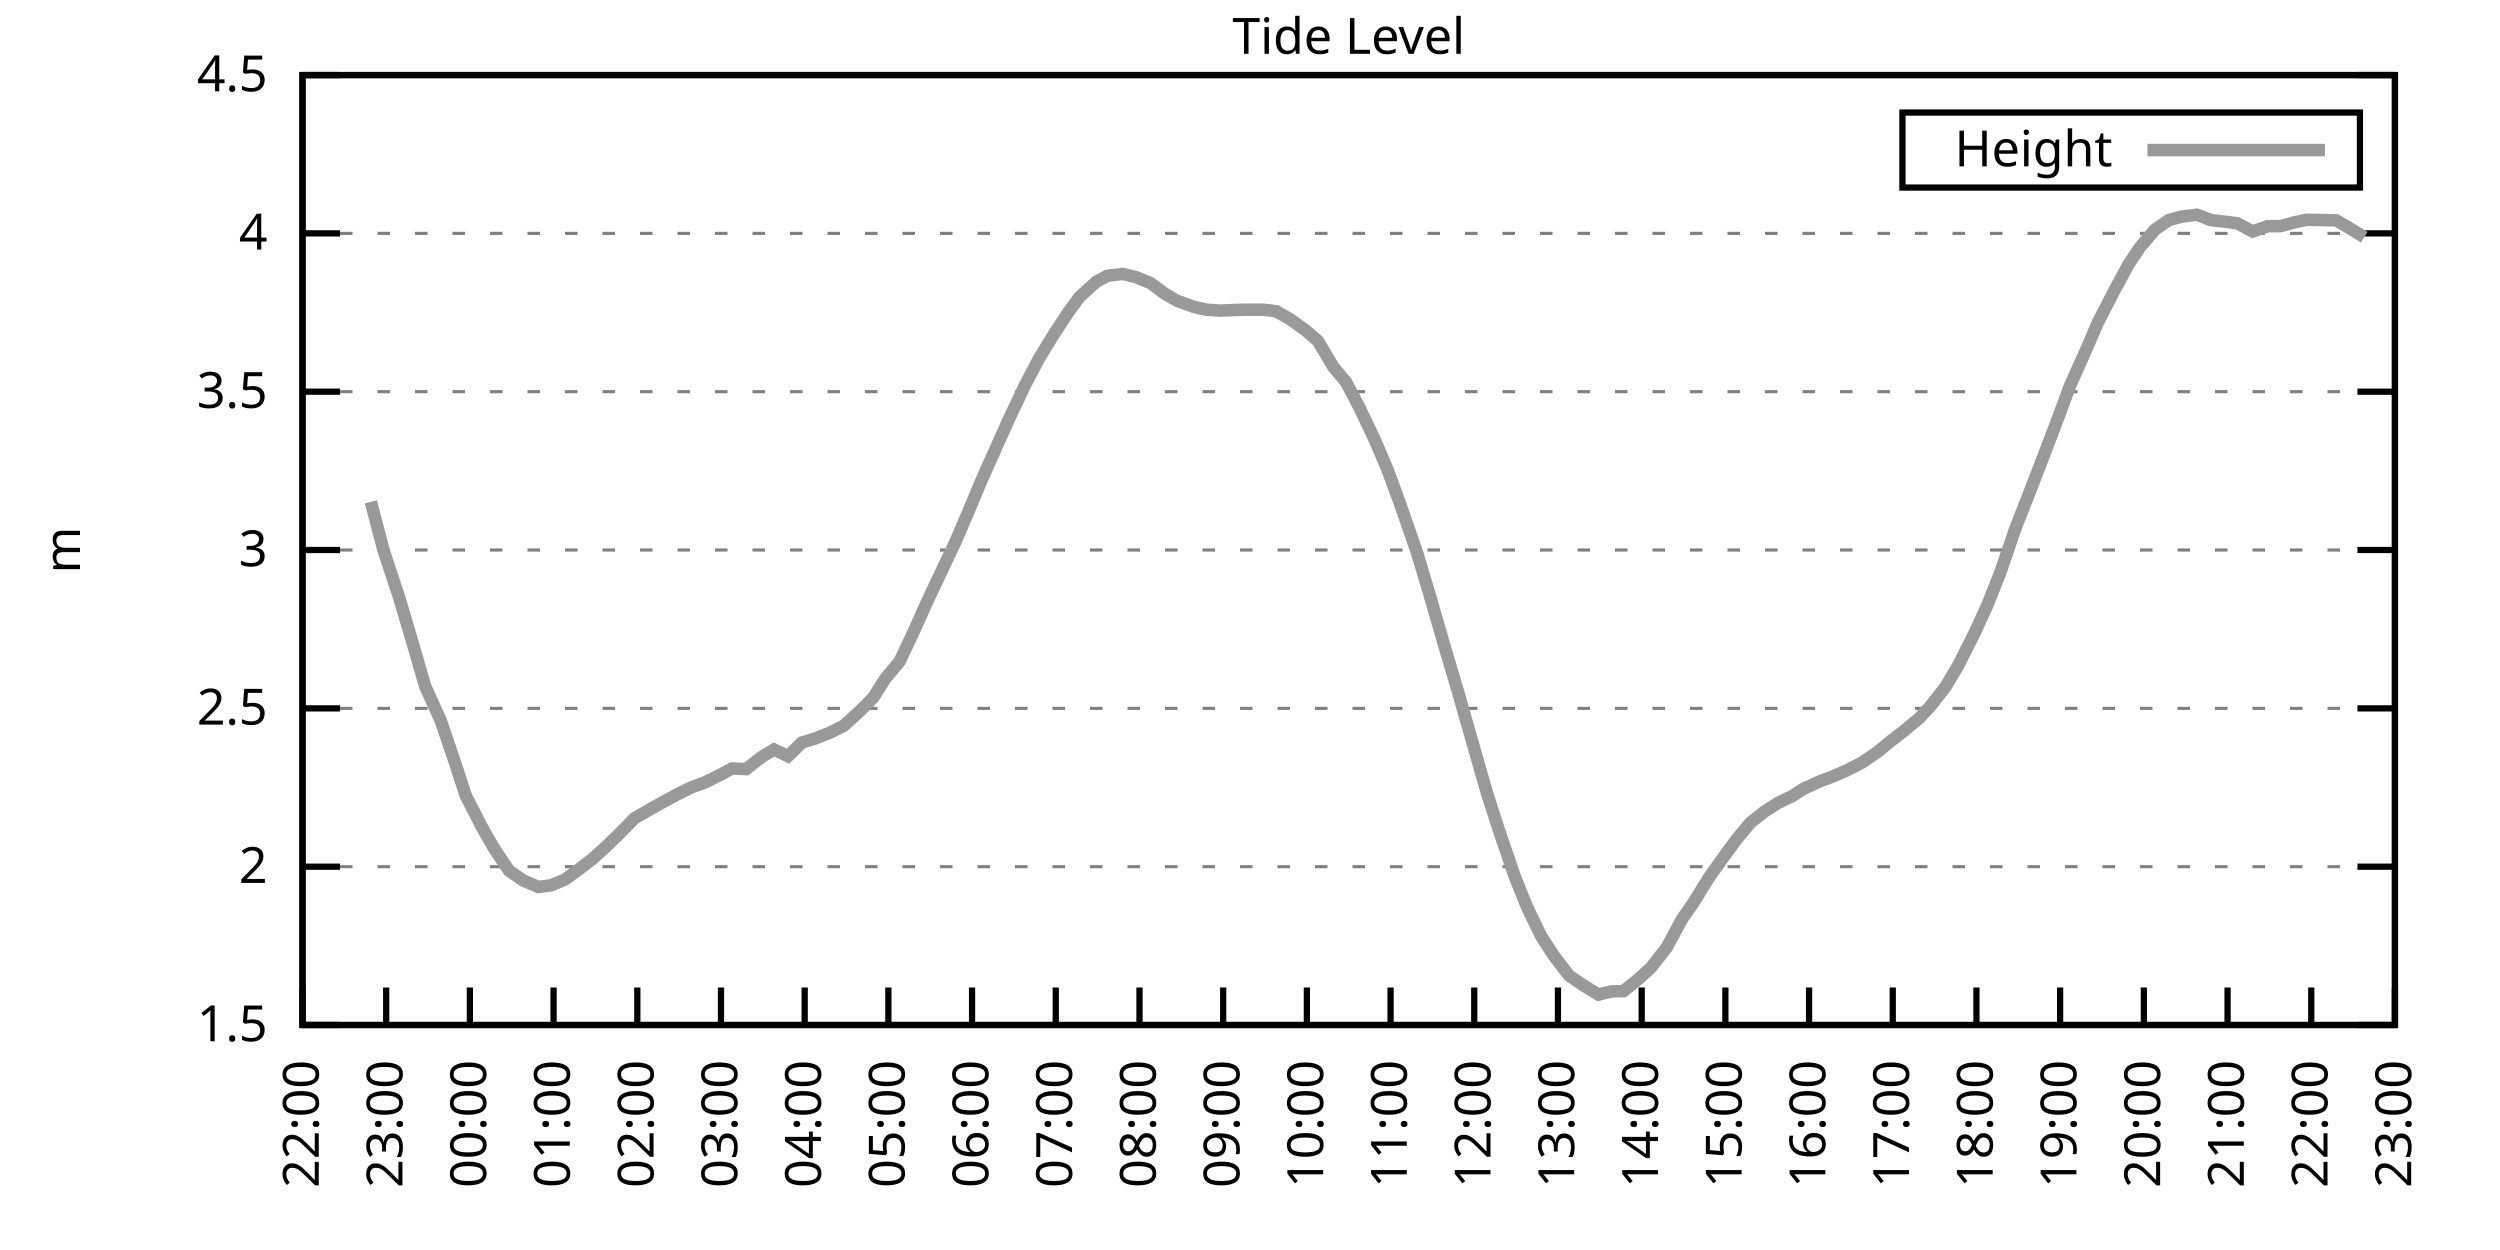
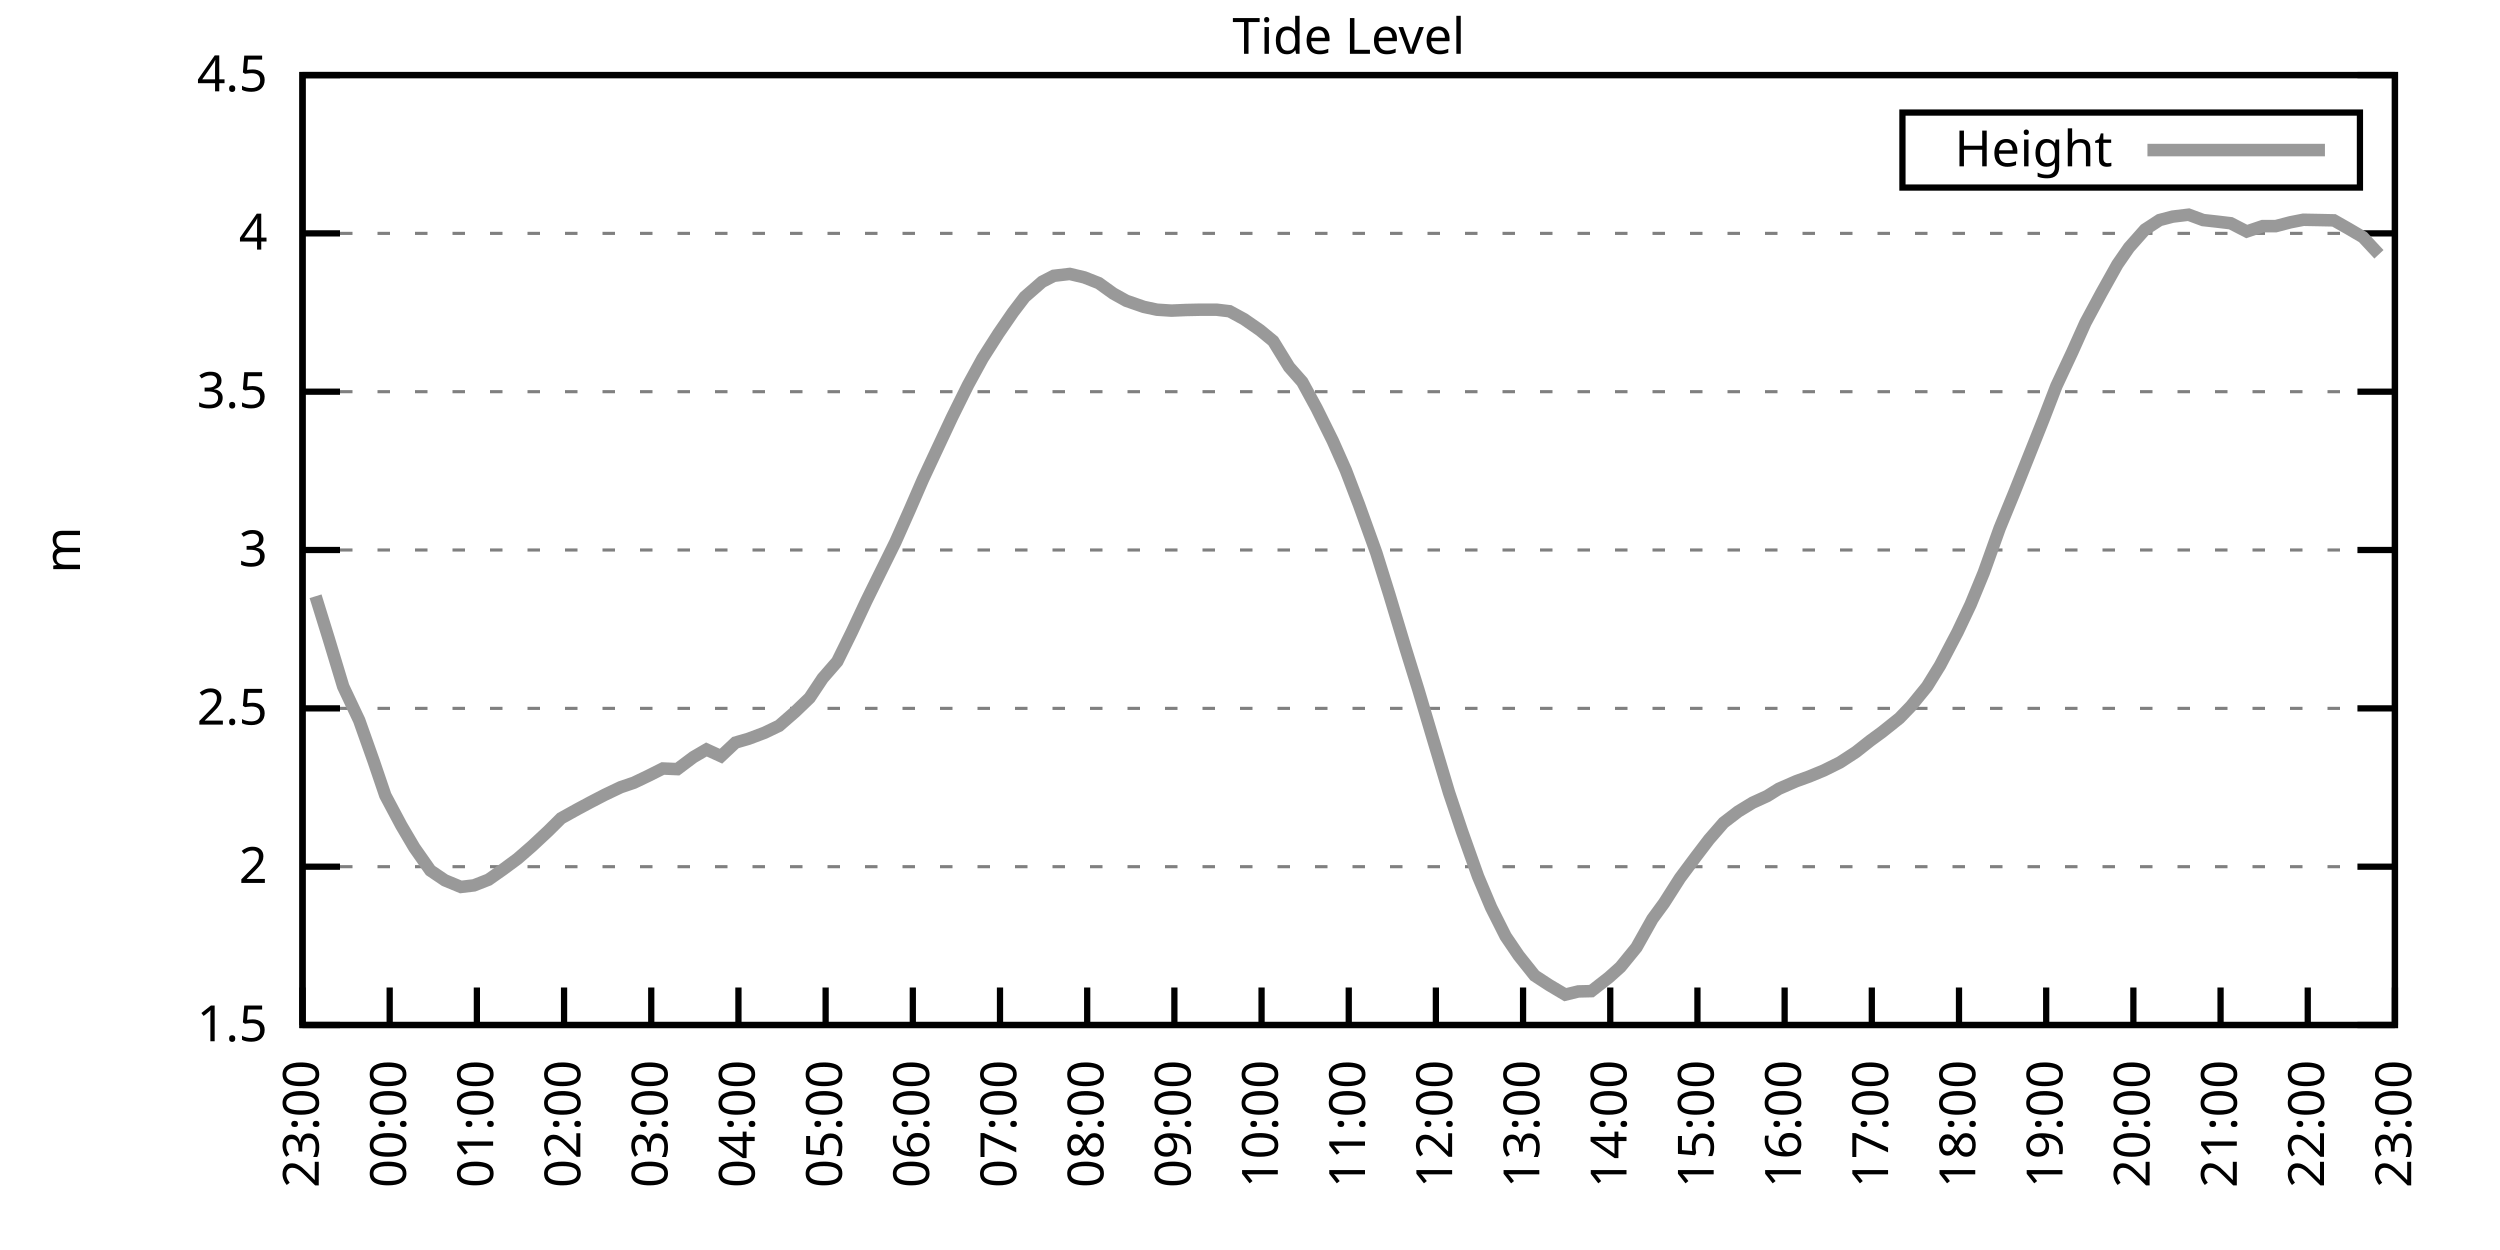
<svg xmlns="http://www.w3.org/2000/svg" xmlns:xlink="http://www.w3.org/1999/xlink" width="400" height="200" viewBox="0 0 400 200">
  <g id="gnuplot_canvas">
    <rect x="0" y="0" width="400" height="200" fill="none" />
    <defs>
      <circle id="gpDot" r="0.5" stroke-width="0.5" stroke="currentColor" />
      <path id="gpPt0" stroke-width="0.333" stroke="currentColor" d="M-1,0 h2 M0,-1 v2" />
      <path id="gpPt1" stroke-width="0.333" stroke="currentColor" d="M-1,-1 L1,1 M1,-1 L-1,1" />
      <path id="gpPt2" stroke-width="0.333" stroke="currentColor" d="M-1,0 L1,0 M0,-1 L0,1 M-1,-1 L1,1 M-1,1 L1,-1" />
      <rect id="gpPt3" stroke-width="0.333" stroke="currentColor" x="-1" y="-1" width="2" height="2" />
      <rect id="gpPt4" stroke-width="0.333" stroke="currentColor" fill="currentColor" x="-1" y="-1" width="2" height="2" />
      <circle id="gpPt5" stroke-width="0.333" stroke="currentColor" cx="0" cy="0" r="1" />
      <use xlink:href="#gpPt5" id="gpPt6" fill="currentColor" stroke="none" />
      <path id="gpPt7" stroke-width="0.333" stroke="currentColor" d="M0,-1.33 L-1.33,0.67 L1.33,0.67 z" />
      <use xlink:href="#gpPt7" id="gpPt8" fill="currentColor" stroke="none" />
      <use xlink:href="#gpPt7" id="gpPt9" stroke="currentColor" transform="rotate(180)" />
      <use xlink:href="#gpPt9" id="gpPt10" fill="currentColor" stroke="none" />
      <use xlink:href="#gpPt3" id="gpPt11" stroke="currentColor" transform="rotate(45)" />
      <use xlink:href="#gpPt11" id="gpPt12" fill="currentColor" stroke="none" />
      <path id="gpPt13" stroke-width="0.333" stroke="currentColor" d="M0,1.330 L1.265,0.411 L0.782,-1.067 L-0.782,-1.076 L-1.265,0.411 z" />
      <use xlink:href="#gpPt13" id="gpPt14" fill="currentColor" stroke="none" />
      <filter id="textbox" filterUnits="objectBoundingBox" x="0" y="0" height="1" width="1">
        <feFlood flood-color="white" flood-opacity="1" result="bgnd" />
        <feComposite in="SourceGraphic" in2="bgnd" operator="atop" />
      </filter>
      <filter id="greybox" filterUnits="objectBoundingBox" x="0" y="0" height="1" width="1">
        <feFlood flood-color="lightgrey" flood-opacity="1" result="grey" />
        <feComposite in="SourceGraphic" in2="grey" operator="atop" />
      </filter>
    </defs>
    <g fill="none" color="white" stroke="currentColor" stroke-width="1.00" stroke-linecap="butt" stroke-linejoin="miter">
</g>
    <g fill="none" color="black" stroke="currentColor" stroke-width="1.00" stroke-linecap="butt" stroke-linejoin="miter">
      <g stroke="none" shape-rendering="crispEdges">
        <polygon fill="rgb(255, 255, 255)" points="48.40,164.00 383.18,164.00 383.18,12.02 48.40,12.02 " />
      </g>
    </g>
    <g fill="none" color="black" stroke="currentColor" stroke-width="1.00" stroke-linecap="butt" stroke-linejoin="miter">
</g>
    <g fill="none" color="black" stroke="black" stroke-width="0.50" stroke-linecap="butt" stroke-linejoin="miter">
</g>
    <g fill="none" color="gray" stroke="currentColor" stroke-width="0.50" stroke-linecap="butt" stroke-linejoin="miter">
      <path stroke="gray" stroke-dasharray="2,4" class="gridline" d="M48.40,164.00 L383.19,164.00  " />
    </g>
    <g fill="none" color="gray" stroke="gray" stroke-width="1.00" stroke-linecap="butt" stroke-linejoin="miter">
</g>
    <g fill="none" color="black" stroke="currentColor" stroke-width="1.00" stroke-linecap="butt" stroke-linejoin="miter">
      <path stroke="black" d="M48.40,164.00 L54.40,164.00 M383.19,164.00 L377.19,164.00  " />
      <g transform="translate(42.80,166.60)" stroke="none" fill="black" font-family="Sans" font-size="8.00" text-anchor="end">
        <text>
          <tspan font-family="Sans"> 1.5</tspan>
        </text>
      </g>
    </g>
    <g fill="none" color="black" stroke="currentColor" stroke-width="1.00" stroke-linecap="butt" stroke-linejoin="miter">
</g>
    <g fill="none" color="black" stroke="black" stroke-width="0.50" stroke-linecap="butt" stroke-linejoin="miter">
</g>
    <g fill="none" color="gray" stroke="currentColor" stroke-width="0.50" stroke-linecap="butt" stroke-linejoin="miter">
      <path stroke="gray" stroke-dasharray="2,4" class="gridline" d="M48.40,138.67 L383.19,138.67  " />
    </g>
    <g fill="none" color="gray" stroke="gray" stroke-width="1.00" stroke-linecap="butt" stroke-linejoin="miter">
</g>
    <g fill="none" color="black" stroke="currentColor" stroke-width="1.00" stroke-linecap="butt" stroke-linejoin="miter">
      <path stroke="black" d="M48.40,138.67 L54.40,138.67 M383.19,138.67 L377.19,138.67  " />
      <g transform="translate(42.80,141.27)" stroke="none" fill="black" font-family="Sans" font-size="8.00" text-anchor="end">
        <text>
          <tspan font-family="Sans"> 2</tspan>
        </text>
      </g>
    </g>
    <g fill="none" color="black" stroke="currentColor" stroke-width="1.00" stroke-linecap="butt" stroke-linejoin="miter">
</g>
    <g fill="none" color="black" stroke="black" stroke-width="0.50" stroke-linecap="butt" stroke-linejoin="miter">
</g>
    <g fill="none" color="gray" stroke="currentColor" stroke-width="0.50" stroke-linecap="butt" stroke-linejoin="miter">
      <path stroke="gray" stroke-dasharray="2,4" class="gridline" d="M48.40,113.34 L383.19,113.34  " />
    </g>
    <g fill="none" color="gray" stroke="gray" stroke-width="1.00" stroke-linecap="butt" stroke-linejoin="miter">
</g>
    <g fill="none" color="black" stroke="currentColor" stroke-width="1.00" stroke-linecap="butt" stroke-linejoin="miter">
      <path stroke="black" d="M48.40,113.34 L54.40,113.34 M383.19,113.34 L377.19,113.34  " />
      <g transform="translate(42.80,115.94)" stroke="none" fill="black" font-family="Sans" font-size="8.00" text-anchor="end">
        <text>
          <tspan font-family="Sans"> 2.5</tspan>
        </text>
      </g>
    </g>
    <g fill="none" color="black" stroke="currentColor" stroke-width="1.00" stroke-linecap="butt" stroke-linejoin="miter">
</g>
    <g fill="none" color="black" stroke="black" stroke-width="0.50" stroke-linecap="butt" stroke-linejoin="miter">
</g>
    <g fill="none" color="gray" stroke="currentColor" stroke-width="0.50" stroke-linecap="butt" stroke-linejoin="miter">
      <path stroke="gray" stroke-dasharray="2,4" class="gridline" d="M48.40,88.00 L383.19,88.00  " />
    </g>
    <g fill="none" color="gray" stroke="gray" stroke-width="1.00" stroke-linecap="butt" stroke-linejoin="miter">
</g>
    <g fill="none" color="black" stroke="currentColor" stroke-width="1.00" stroke-linecap="butt" stroke-linejoin="miter">
      <path stroke="black" d="M48.40,88.00 L54.40,88.00 M383.19,88.00 L377.19,88.00  " />
      <g transform="translate(42.80,90.60)" stroke="none" fill="black" font-family="Sans" font-size="8.00" text-anchor="end">
        <text>
          <tspan font-family="Sans"> 3</tspan>
        </text>
      </g>
    </g>
    <g fill="none" color="black" stroke="currentColor" stroke-width="1.00" stroke-linecap="butt" stroke-linejoin="miter">
</g>
    <g fill="none" color="black" stroke="black" stroke-width="0.50" stroke-linecap="butt" stroke-linejoin="miter">
</g>
    <g fill="none" color="gray" stroke="currentColor" stroke-width="0.50" stroke-linecap="butt" stroke-linejoin="miter">
      <path stroke="gray" stroke-dasharray="2,4" class="gridline" d="M48.40,62.67 L383.19,62.67  " />
    </g>
    <g fill="none" color="gray" stroke="gray" stroke-width="1.00" stroke-linecap="butt" stroke-linejoin="miter">
</g>
    <g fill="none" color="black" stroke="currentColor" stroke-width="1.00" stroke-linecap="butt" stroke-linejoin="miter">
      <path stroke="black" d="M48.40,62.67 L54.40,62.67 M383.19,62.67 L377.19,62.67  " />
      <g transform="translate(42.80,65.27)" stroke="none" fill="black" font-family="Sans" font-size="8.00" text-anchor="end">
        <text>
          <tspan font-family="Sans"> 3.5</tspan>
        </text>
      </g>
    </g>
    <g fill="none" color="black" stroke="currentColor" stroke-width="1.00" stroke-linecap="butt" stroke-linejoin="miter">
</g>
    <g fill="none" color="black" stroke="black" stroke-width="0.50" stroke-linecap="butt" stroke-linejoin="miter">
</g>
    <g fill="none" color="gray" stroke="currentColor" stroke-width="0.50" stroke-linecap="butt" stroke-linejoin="miter">
      <path stroke="gray" stroke-dasharray="2,4" class="gridline" d="M48.40,37.34 L383.19,37.34  " />
    </g>
    <g fill="none" color="gray" stroke="gray" stroke-width="1.00" stroke-linecap="butt" stroke-linejoin="miter">
</g>
    <g fill="none" color="black" stroke="currentColor" stroke-width="1.00" stroke-linecap="butt" stroke-linejoin="miter">
      <path stroke="black" d="M48.40,37.34 L54.40,37.34 M383.19,37.34 L377.19,37.34  " />
      <g transform="translate(42.80,39.94)" stroke="none" fill="black" font-family="Sans" font-size="8.00" text-anchor="end">
        <text>
          <tspan font-family="Sans"> 4</tspan>
        </text>
      </g>
    </g>
    <g fill="none" color="black" stroke="currentColor" stroke-width="1.00" stroke-linecap="butt" stroke-linejoin="miter">
</g>
    <g fill="none" color="black" stroke="black" stroke-width="0.50" stroke-linecap="butt" stroke-linejoin="miter">
</g>
    <g fill="none" color="gray" stroke="currentColor" stroke-width="0.50" stroke-linecap="butt" stroke-linejoin="miter">
      <path stroke="gray" stroke-dasharray="2,4" class="gridline" d="M48.40,12.01 L383.19,12.01  " />
    </g>
    <g fill="none" color="gray" stroke="gray" stroke-width="1.00" stroke-linecap="butt" stroke-linejoin="miter">
</g>
    <g fill="none" color="black" stroke="currentColor" stroke-width="1.00" stroke-linecap="butt" stroke-linejoin="miter">
      <path stroke="black" d="M48.40,12.01 L54.40,12.01 M383.19,12.01 L377.19,12.01  " />
      <g transform="translate(42.80,14.61)" stroke="none" fill="black" font-family="Sans" font-size="8.00" text-anchor="end">
        <text>
          <tspan font-family="Sans"> 4.5</tspan>
        </text>
      </g>
    </g>
    <g fill="none" color="black" stroke="currentColor" stroke-width="1.00" stroke-linecap="butt" stroke-linejoin="miter">
      <path stroke="black" d="M48.40,164.00 L48.40,158.00  " />
      <g transform="translate(51.00,169.60) rotate(270.00)" stroke="none" fill="black" font-family="Sans" font-size="8.00" text-anchor="end">
        <text>
-           <tspan font-family="Sans">22:00</tspan>
-         </text>
-       </g>
-     </g>
-     <g fill="none" color="black" stroke="currentColor" stroke-width="1.00" stroke-linecap="butt" stroke-linejoin="miter">
-       <path stroke="black" d="M61.79,164.00 L61.79,158.00  " />
-       <g transform="translate(64.39,169.60) rotate(270.00)" stroke="none" fill="black" font-family="Sans" font-size="8.00" text-anchor="end">
-         <text>
          <tspan font-family="Sans">23:00</tspan>
        </text>
      </g>
    </g>
    <g fill="none" color="black" stroke="currentColor" stroke-width="1.00" stroke-linecap="butt" stroke-linejoin="miter">
-       <path stroke="black" d="M75.18,164.00 L75.18,158.00  " />
-       <g transform="translate(77.78,169.60) rotate(270.00)" stroke="none" fill="black" font-family="Sans" font-size="8.00" text-anchor="end">
+       <path stroke="black" d="M62.35,164.00 L62.35,158.00  " />
+       <g transform="translate(64.95,169.60) rotate(270.00)" stroke="none" fill="black" font-family="Sans" font-size="8.00" text-anchor="end">
        <text>
          <tspan font-family="Sans">00:00</tspan>
        </text>
      </g>
    </g>
    <g fill="none" color="black" stroke="currentColor" stroke-width="1.00" stroke-linecap="butt" stroke-linejoin="miter">
-       <path stroke="black" d="M88.57,164.00 L88.57,158.00  " />
-       <g transform="translate(91.17,169.60) rotate(270.00)" stroke="none" fill="black" font-family="Sans" font-size="8.00" text-anchor="end">
+       <path stroke="black" d="M76.30,164.00 L76.30,158.00  " />
+       <g transform="translate(78.90,169.60) rotate(270.00)" stroke="none" fill="black" font-family="Sans" font-size="8.00" text-anchor="end">
        <text>
          <tspan font-family="Sans">01:00</tspan>
        </text>
      </g>
    </g>
    <g fill="none" color="black" stroke="currentColor" stroke-width="1.00" stroke-linecap="butt" stroke-linejoin="miter">
-       <path stroke="black" d="M101.97,164.00 L101.97,158.00  " />
-       <g transform="translate(104.57,169.60) rotate(270.00)" stroke="none" fill="black" font-family="Sans" font-size="8.00" text-anchor="end">
+       <path stroke="black" d="M90.25,164.00 L90.25,158.00  " />
+       <g transform="translate(92.85,169.60) rotate(270.00)" stroke="none" fill="black" font-family="Sans" font-size="8.00" text-anchor="end">
        <text>
          <tspan font-family="Sans">02:00</tspan>
        </text>
      </g>
    </g>
    <g fill="none" color="black" stroke="currentColor" stroke-width="1.00" stroke-linecap="butt" stroke-linejoin="miter">
-       <path stroke="black" d="M115.36,164.00 L115.36,158.00  " />
-       <g transform="translate(117.96,169.60) rotate(270.00)" stroke="none" fill="black" font-family="Sans" font-size="8.00" text-anchor="end">
+       <path stroke="black" d="M104.20,164.00 L104.20,158.00  " />
+       <g transform="translate(106.80,169.60) rotate(270.00)" stroke="none" fill="black" font-family="Sans" font-size="8.00" text-anchor="end">
        <text>
          <tspan font-family="Sans">03:00</tspan>
        </text>
      </g>
    </g>
    <g fill="none" color="black" stroke="currentColor" stroke-width="1.00" stroke-linecap="butt" stroke-linejoin="miter">
-       <path stroke="black" d="M128.75,164.00 L128.75,158.00  " />
-       <g transform="translate(131.35,169.60) rotate(270.00)" stroke="none" fill="black" font-family="Sans" font-size="8.00" text-anchor="end">
+       <path stroke="black" d="M118.15,164.00 L118.15,158.00  " />
+       <g transform="translate(120.75,169.60) rotate(270.00)" stroke="none" fill="black" font-family="Sans" font-size="8.00" text-anchor="end">
        <text>
          <tspan font-family="Sans">04:00</tspan>
        </text>
      </g>
    </g>
    <g fill="none" color="black" stroke="currentColor" stroke-width="1.00" stroke-linecap="butt" stroke-linejoin="miter">
-       <path stroke="black" d="M142.14,164.00 L142.14,158.00  " />
-       <g transform="translate(144.74,169.60) rotate(270.00)" stroke="none" fill="black" font-family="Sans" font-size="8.00" text-anchor="end">
+       <path stroke="black" d="M132.10,164.00 L132.10,158.00  " />
+       <g transform="translate(134.70,169.60) rotate(270.00)" stroke="none" fill="black" font-family="Sans" font-size="8.00" text-anchor="end">
        <text>
          <tspan font-family="Sans">05:00</tspan>
        </text>
      </g>
    </g>
    <g fill="none" color="black" stroke="currentColor" stroke-width="1.00" stroke-linecap="butt" stroke-linejoin="miter">
-       <path stroke="black" d="M155.53,164.00 L155.53,158.00  " />
-       <g transform="translate(158.13,169.60) rotate(270.00)" stroke="none" fill="black" font-family="Sans" font-size="8.00" text-anchor="end">
+       <path stroke="black" d="M146.05,164.00 L146.05,158.00  " />
+       <g transform="translate(148.65,169.60) rotate(270.00)" stroke="none" fill="black" font-family="Sans" font-size="8.00" text-anchor="end">
        <text>
          <tspan font-family="Sans">06:00</tspan>
        </text>
      </g>
    </g>
    <g fill="none" color="black" stroke="currentColor" stroke-width="1.00" stroke-linecap="butt" stroke-linejoin="miter">
-       <path stroke="black" d="M168.92,164.00 L168.92,158.00  " />
-       <g transform="translate(171.52,169.60) rotate(270.00)" stroke="none" fill="black" font-family="Sans" font-size="8.00" text-anchor="end">
+       <path stroke="black" d="M160.00,164.00 L160.00,158.00  " />
+       <g transform="translate(162.60,169.60) rotate(270.00)" stroke="none" fill="black" font-family="Sans" font-size="8.00" text-anchor="end">
        <text>
          <tspan font-family="Sans">07:00</tspan>
        </text>
      </g>
    </g>
    <g fill="none" color="black" stroke="currentColor" stroke-width="1.00" stroke-linecap="butt" stroke-linejoin="miter">
-       <path stroke="black" d="M182.32,164.00 L182.32,158.00  " />
-       <g transform="translate(184.92,169.60) rotate(270.00)" stroke="none" fill="black" font-family="Sans" font-size="8.00" text-anchor="end">
+       <path stroke="black" d="M173.95,164.00 L173.95,158.00  " />
+       <g transform="translate(176.55,169.60) rotate(270.00)" stroke="none" fill="black" font-family="Sans" font-size="8.00" text-anchor="end">
        <text>
          <tspan font-family="Sans">08:00</tspan>
        </text>
      </g>
    </g>
    <g fill="none" color="black" stroke="currentColor" stroke-width="1.00" stroke-linecap="butt" stroke-linejoin="miter">
-       <path stroke="black" d="M195.71,164.00 L195.71,158.00  " />
-       <g transform="translate(198.31,169.60) rotate(270.00)" stroke="none" fill="black" font-family="Sans" font-size="8.00" text-anchor="end">
+       <path stroke="black" d="M187.90,164.00 L187.90,158.00  " />
+       <g transform="translate(190.50,169.60) rotate(270.00)" stroke="none" fill="black" font-family="Sans" font-size="8.00" text-anchor="end">
        <text>
          <tspan font-family="Sans">09:00</tspan>
        </text>
      </g>
    </g>
    <g fill="none" color="black" stroke="currentColor" stroke-width="1.00" stroke-linecap="butt" stroke-linejoin="miter">
-       <path stroke="black" d="M209.10,164.00 L209.10,158.00  " />
-       <g transform="translate(211.70,169.60) rotate(270.00)" stroke="none" fill="black" font-family="Sans" font-size="8.00" text-anchor="end">
+       <path stroke="black" d="M201.85,164.00 L201.85,158.00  " />
+       <g transform="translate(204.45,169.60) rotate(270.00)" stroke="none" fill="black" font-family="Sans" font-size="8.00" text-anchor="end">
        <text>
          <tspan font-family="Sans">10:00</tspan>
        </text>
      </g>
    </g>
    <g fill="none" color="black" stroke="currentColor" stroke-width="1.00" stroke-linecap="butt" stroke-linejoin="miter">
-       <path stroke="black" d="M222.49,164.00 L222.49,158.00  " />
-       <g transform="translate(225.09,169.60) rotate(270.00)" stroke="none" fill="black" font-family="Sans" font-size="8.00" text-anchor="end">
+       <path stroke="black" d="M215.80,164.00 L215.80,158.00  " />
+       <g transform="translate(218.40,169.60) rotate(270.00)" stroke="none" fill="black" font-family="Sans" font-size="8.00" text-anchor="end">
        <text>
          <tspan font-family="Sans">11:00</tspan>
        </text>
      </g>
    </g>
    <g fill="none" color="black" stroke="currentColor" stroke-width="1.00" stroke-linecap="butt" stroke-linejoin="miter">
-       <path stroke="black" d="M235.88,164.00 L235.88,158.00  " />
-       <g transform="translate(238.48,169.60) rotate(270.00)" stroke="none" fill="black" font-family="Sans" font-size="8.00" text-anchor="end">
+       <path stroke="black" d="M229.74,164.00 L229.74,158.00  " />
+       <g transform="translate(232.34,169.60) rotate(270.00)" stroke="none" fill="black" font-family="Sans" font-size="8.00" text-anchor="end">
        <text>
          <tspan font-family="Sans">12:00</tspan>
        </text>
      </g>
    </g>
    <g fill="none" color="black" stroke="currentColor" stroke-width="1.00" stroke-linecap="butt" stroke-linejoin="miter">
-       <path stroke="black" d="M249.27,164.00 L249.27,158.00  " />
-       <g transform="translate(251.87,169.60) rotate(270.00)" stroke="none" fill="black" font-family="Sans" font-size="8.00" text-anchor="end">
+       <path stroke="black" d="M243.69,164.00 L243.69,158.00  " />
+       <g transform="translate(246.29,169.60) rotate(270.00)" stroke="none" fill="black" font-family="Sans" font-size="8.00" text-anchor="end">
        <text>
          <tspan font-family="Sans">13:00</tspan>
        </text>
      </g>
    </g>
    <g fill="none" color="black" stroke="currentColor" stroke-width="1.00" stroke-linecap="butt" stroke-linejoin="miter">
-       <path stroke="black" d="M262.67,164.00 L262.67,158.00  " />
-       <g transform="translate(265.27,169.60) rotate(270.00)" stroke="none" fill="black" font-family="Sans" font-size="8.00" text-anchor="end">
+       <path stroke="black" d="M257.64,164.00 L257.64,158.00  " />
+       <g transform="translate(260.24,169.60) rotate(270.00)" stroke="none" fill="black" font-family="Sans" font-size="8.00" text-anchor="end">
        <text>
          <tspan font-family="Sans">14:00</tspan>
        </text>
      </g>
    </g>
    <g fill="none" color="black" stroke="currentColor" stroke-width="1.00" stroke-linecap="butt" stroke-linejoin="miter">
-       <path stroke="black" d="M276.06,164.00 L276.06,158.00  " />
-       <g transform="translate(278.66,169.60) rotate(270.00)" stroke="none" fill="black" font-family="Sans" font-size="8.00" text-anchor="end">
+       <path stroke="black" d="M271.59,164.00 L271.59,158.00  " />
+       <g transform="translate(274.19,169.60) rotate(270.00)" stroke="none" fill="black" font-family="Sans" font-size="8.00" text-anchor="end">
        <text>
          <tspan font-family="Sans">15:00</tspan>
        </text>
      </g>
    </g>
    <g fill="none" color="black" stroke="currentColor" stroke-width="1.00" stroke-linecap="butt" stroke-linejoin="miter">
-       <path stroke="black" d="M289.45,164.00 L289.45,158.00  " />
-       <g transform="translate(292.05,169.60) rotate(270.00)" stroke="none" fill="black" font-family="Sans" font-size="8.00" text-anchor="end">
+       <path stroke="black" d="M285.54,164.00 L285.54,158.00  " />
+       <g transform="translate(288.14,169.60) rotate(270.00)" stroke="none" fill="black" font-family="Sans" font-size="8.00" text-anchor="end">
        <text>
          <tspan font-family="Sans">16:00</tspan>
        </text>
      </g>
    </g>
    <g fill="none" color="black" stroke="currentColor" stroke-width="1.00" stroke-linecap="butt" stroke-linejoin="miter">
-       <path stroke="black" d="M302.84,164.00 L302.84,158.00  " />
-       <g transform="translate(305.44,169.60) rotate(270.00)" stroke="none" fill="black" font-family="Sans" font-size="8.00" text-anchor="end">
+       <path stroke="black" d="M299.49,164.00 L299.49,158.00  " />
+       <g transform="translate(302.09,169.60) rotate(270.00)" stroke="none" fill="black" font-family="Sans" font-size="8.00" text-anchor="end">
        <text>
          <tspan font-family="Sans">17:00</tspan>
        </text>
      </g>
    </g>
    <g fill="none" color="black" stroke="currentColor" stroke-width="1.00" stroke-linecap="butt" stroke-linejoin="miter">
-       <path stroke="black" d="M316.23,164.00 L316.23,158.00  " />
-       <g transform="translate(318.83,169.60) rotate(270.00)" stroke="none" fill="black" font-family="Sans" font-size="8.00" text-anchor="end">
+       <path stroke="black" d="M313.44,164.00 L313.44,158.00  " />
+       <g transform="translate(316.04,169.60) rotate(270.00)" stroke="none" fill="black" font-family="Sans" font-size="8.00" text-anchor="end">
        <text>
          <tspan font-family="Sans">18:00</tspan>
        </text>
      </g>
    </g>
    <g fill="none" color="black" stroke="currentColor" stroke-width="1.00" stroke-linecap="butt" stroke-linejoin="miter">
-       <path stroke="black" d="M329.62,164.00 L329.62,158.00  " />
-       <g transform="translate(332.22,169.60) rotate(270.00)" stroke="none" fill="black" font-family="Sans" font-size="8.00" text-anchor="end">
+       <path stroke="black" d="M327.39,164.00 L327.39,158.00  " />
+       <g transform="translate(329.99,169.60) rotate(270.00)" stroke="none" fill="black" font-family="Sans" font-size="8.00" text-anchor="end">
        <text>
          <tspan font-family="Sans">19:00</tspan>
        </text>
      </g>
    </g>
    <g fill="none" color="black" stroke="currentColor" stroke-width="1.00" stroke-linecap="butt" stroke-linejoin="miter">
-       <path stroke="black" d="M343.02,164.00 L343.02,158.00  " />
-       <g transform="translate(345.62,169.60) rotate(270.00)" stroke="none" fill="black" font-family="Sans" font-size="8.00" text-anchor="end">
+       <path stroke="black" d="M341.34,164.00 L341.34,158.00  " />
+       <g transform="translate(343.94,169.60) rotate(270.00)" stroke="none" fill="black" font-family="Sans" font-size="8.00" text-anchor="end">
        <text>
          <tspan font-family="Sans">20:00</tspan>
        </text>
      </g>
    </g>
    <g fill="none" color="black" stroke="currentColor" stroke-width="1.00" stroke-linecap="butt" stroke-linejoin="miter">
-       <path stroke="black" d="M356.41,164.00 L356.41,158.00  " />
-       <g transform="translate(359.01,169.60) rotate(270.00)" stroke="none" fill="black" font-family="Sans" font-size="8.00" text-anchor="end">
+       <path stroke="black" d="M355.29,164.00 L355.29,158.00  " />
+       <g transform="translate(357.89,169.60) rotate(270.00)" stroke="none" fill="black" font-family="Sans" font-size="8.00" text-anchor="end">
        <text>
          <tspan font-family="Sans">21:00</tspan>
        </text>
      </g>
    </g>
    <g fill="none" color="black" stroke="currentColor" stroke-width="1.00" stroke-linecap="butt" stroke-linejoin="miter">
-       <path stroke="black" d="M369.80,164.00 L369.80,158.00  " />
-       <g transform="translate(372.40,169.60) rotate(270.00)" stroke="none" fill="black" font-family="Sans" font-size="8.00" text-anchor="end">
+       <path stroke="black" d="M369.24,164.00 L369.24,158.00  " />
+       <g transform="translate(371.84,169.60) rotate(270.00)" stroke="none" fill="black" font-family="Sans" font-size="8.00" text-anchor="end">
        <text>
          <tspan font-family="Sans">22:00</tspan>
        </text>
      </g>
    </g>
    <g fill="none" color="black" stroke="currentColor" stroke-width="1.00" stroke-linecap="butt" stroke-linejoin="miter">
      <path stroke="black" d="M383.19,164.00 L383.19,158.00  " />
      <g transform="translate(385.79,169.60) rotate(270.00)" stroke="none" fill="black" font-family="Sans" font-size="8.00" text-anchor="end">
        <text>
          <tspan font-family="Sans">23:00</tspan>
        </text>
      </g>
    </g>
    <g fill="none" color="black" stroke="currentColor" stroke-width="1.00" stroke-linecap="butt" stroke-linejoin="miter">
</g>
    <g fill="none" color="black" stroke="currentColor" stroke-width="1.00" stroke-linecap="butt" stroke-linejoin="miter">
      <path stroke="black" d="M48.40,12.01 L48.40,164.00 L383.19,164.00 L383.19,12.01 L48.40,12.01 Z  " />
    </g>
    <g fill="none" color="black" stroke="currentColor" stroke-width="1.00" stroke-linecap="butt" stroke-linejoin="miter">
</g>
    <g fill="none" color="black" stroke="currentColor" stroke-width="1.00" stroke-linecap="butt" stroke-linejoin="miter">
      <path stroke="black" d="M304.39,30.01 L304.39,18.01 L377.59,18.01 L377.59,30.01 L304.39,30.01 Z  " />
    </g>
    <g id="Tide_level_plot_1">
      <g fill="none" color="white" stroke="black" stroke-width="2.00" stroke-linecap="butt" stroke-linejoin="miter">
</g>
      <g fill="none" color="black" stroke="currentColor" stroke-width="2.00" stroke-linecap="butt" stroke-linejoin="miter">
        <g transform="translate(337.99,26.61)" stroke="none" fill="black" font-family="Sans" font-size="8.00" text-anchor="end">
          <text>
            <tspan font-family="Sans">Height</tspan>
          </text>
        </g>
      </g>
      <g fill="none" color="black" stroke="currentColor" stroke-width="2.00" stroke-linecap="butt" stroke-linejoin="miter">
-         <path stroke="rgb(153, 153, 153)" d="M343.59,24.01 L371.99,24.01 M59.34,80.30 L61.35,88.00 L63.80,95.40 L65.81,102.14 L68.04,109.84 L70.50,115.26   L72.73,121.80 L74.51,127.27 L76.97,132.08 L78.98,135.63 L81.43,139.28 L83.66,140.85 L86.12,141.91 L88.13,141.66   L90.36,140.75 L92.59,139.12 L94.82,137.40 L97.06,135.38 L99.51,132.99 L101.52,130.92 L103.98,129.50 L105.98,128.38   L108.22,127.17 L110.67,125.95 L112.68,125.24 L114.91,124.13 L117.14,122.96 L119.38,123.06 L121.83,121.14 L123.84,119.92   L126.07,120.99 L128.30,118.81 L130.31,118.20 L132.77,117.24 L135.00,116.12 L137.45,113.89 L139.69,111.66 L141.69,108.52   L143.93,105.84 L146.16,101.13 L148.39,96.16 L150.62,91.45 L152.85,86.74 L155.09,81.52 L157.10,76.71 L159.55,71.24   L161.56,66.78 L164.01,61.61 L166.25,57.35 L168.70,53.35 L170.93,49.96 L172.72,47.52 L175.40,45.09 L177.18,44.13   L179.64,43.83 L181.87,44.38 L184.10,45.30 L186.33,46.97 L188.34,48.13 L191.02,49.10 L193.03,49.55 L195.26,49.70   L197.49,49.60 L199.73,49.55 L202.18,49.55 L204.19,49.80 L206.42,51.07 L208.88,52.84 L210.88,54.57 L213.34,58.72   L215.35,61.10 L217.58,65.36 L220.04,70.53 L222.04,75.24 L224.05,80.71 L226.73,88.46 L228.74,95.15 L231.20,103.66   L233.20,110.40 L235.44,118.25 L237.89,126.81 L239.90,133.04 L242.36,140.24 L244.36,145.20 L246.60,149.81 L248.60,152.90   L251.06,156.10 L253.29,157.62 L255.75,159.14 L257.76,158.63 L259.76,158.58 L262.44,156.40 L264.23,154.73 L266.68,151.59   L269.14,147.03 L270.92,144.49 L273.38,140.49 L275.83,137.05 L277.84,134.31 L280.07,131.63 L282.31,129.85 L284.54,128.43   L286.77,127.37 L288.56,126.21 L291.23,124.99 L293.24,124.23 L295.48,123.27 L297.93,122.00 L300.39,120.33 L302.62,118.50   L304.40,117.14 L307.08,114.91 L308.87,112.98 L311.32,109.84 L313.33,106.45 L316.01,101.13 L318.02,96.72 L320.03,91.65   L322.48,84.51 L324.71,78.83 L327.17,72.45 L329.18,67.18 L331.19,61.76 L333.64,56.29 L335.65,51.63 L338.10,46.87   L340.56,42.31 L342.35,39.62 L344.80,36.73 L347.03,35.21 L349.04,34.66 L351.50,34.35 L353.73,35.21 L355.96,35.47   L357.97,35.72 L360.42,37.04 L362.88,36.18 L364.89,36.18 L367.12,35.57 L369.13,35.16 L371.58,35.21 L373.82,35.26   L376.05,36.58 L378.28,37.95  " />
+         <path stroke="rgb(153, 153, 153)" d="M343.59,24.01 L371.99,24.01 M50.49,95.40 L52.58,102.14 L54.91,109.84 L57.47,115.26 L59.79,121.80 L61.65,127.27   L64.21,132.08 L66.30,135.63 L68.86,139.28 L71.18,140.85 L73.74,141.91 L75.83,141.66 L78.16,140.75 L80.48,139.12   L82.81,137.40 L85.13,135.38 L87.69,132.99 L89.78,130.92 L92.34,129.50 L94.43,128.38 L96.76,127.17 L99.32,125.95   L101.41,125.24 L103.73,124.13 L106.06,122.96 L108.38,123.06 L110.94,121.14 L113.03,119.92 L115.36,120.99 L117.68,118.81   L119.78,118.20 L122.33,117.24 L124.66,116.12 L127.22,113.89 L129.54,111.66 L131.63,108.52 L133.96,105.84 L136.28,101.13   L138.61,96.16 L140.93,91.45 L143.26,86.74 L145.58,81.52 L147.67,76.71 L150.23,71.24 L152.32,66.78 L154.88,61.61   L157.21,57.35 L159.76,53.35 L162.09,49.96 L163.95,47.52 L166.74,45.09 L168.60,44.13 L171.16,43.83 L173.48,44.38   L175.81,45.30 L178.13,46.97 L180.22,48.13 L183.01,49.10 L185.11,49.55 L187.43,49.70 L189.76,49.60 L192.08,49.55   L194.64,49.55 L196.73,49.80 L199.06,51.07 L201.61,52.84 L203.71,54.57 L206.26,58.72 L208.36,61.10 L210.68,65.36   L213.24,70.53 L215.33,75.24 L217.42,80.71 L220.21,88.46 L222.30,95.15 L224.86,103.66 L226.95,110.40 L229.28,118.25   L231.84,126.81 L233.93,133.04 L236.49,140.24 L238.58,145.20 L240.90,149.81 L243.00,152.90 L245.55,156.10 L247.88,157.62   L250.44,159.14 L252.53,158.63 L254.62,158.58 L257.41,156.40 L259.27,154.73 L261.83,151.59 L264.39,147.03 L266.25,144.49   L268.80,140.49 L271.36,137.05 L273.45,134.31 L275.78,131.63 L278.10,129.85 L280.43,128.43 L282.75,127.37 L284.61,126.21   L287.40,124.99 L289.50,124.23 L291.82,123.27 L294.38,122.00 L296.94,120.33 L299.26,118.50 L301.12,117.14 L303.91,114.91   L305.77,112.98 L308.33,109.84 L310.42,106.45 L313.21,101.13 L315.30,96.72 L317.39,91.65 L319.95,84.51 L322.28,78.83   L324.83,72.45 L326.93,67.18 L329.02,61.76 L331.58,56.29 L333.67,51.63 L336.23,46.87 L338.78,42.31 L340.64,39.62   L343.20,36.73 L345.53,35.21 L347.62,34.66 L350.18,34.35 L352.50,35.21 L354.83,35.47 L356.92,35.72 L359.48,37.04   L362.03,36.18 L364.13,36.18 L366.45,35.57 L368.54,35.16 L371.10,35.21 L373.43,35.26 L375.75,36.58 L378.08,37.95   L380.63,40.69  " />
      </g>
    </g>
    <g fill="none" color="black" stroke="currentColor" stroke-width="2.00" stroke-linecap="butt" stroke-linejoin="miter">
</g>
    <g fill="none" color="black" stroke="black" stroke-width="1.00" stroke-linecap="butt" stroke-linejoin="miter">
</g>
    <g fill="none" color="black" stroke="currentColor" stroke-width="1.00" stroke-linecap="butt" stroke-linejoin="miter">
      <path stroke="black" d="M48.40,12.01 L48.40,164.00 L383.19,164.00 L383.19,12.01 L48.40,12.01 Z  " />
      <g transform="translate(12.80,88.01) rotate(270.00)" stroke="none" fill="black" font-family="Sans" font-size="8.00" text-anchor="middle">
        <text>
          <tspan font-family="Sans">m</tspan>
        </text>
      </g>
    </g>
    <g fill="none" color="black" stroke="currentColor" stroke-width="1.00" stroke-linecap="butt" stroke-linejoin="miter">
</g>
    <g fill="none" color="black" stroke="currentColor" stroke-width="1.00" stroke-linecap="butt" stroke-linejoin="miter">
      <g transform="translate(215.79,8.61)" stroke="none" fill="black" font-family="Sans" font-size="8.00" text-anchor="middle">
        <text>
          <tspan font-family="Sans">Tide Level</tspan>
        </text>
      </g>
    </g>
    <g fill="none" color="black" stroke="currentColor" stroke-width="1.00" stroke-linecap="butt" stroke-linejoin="miter">
</g>
  </g>
</svg>
